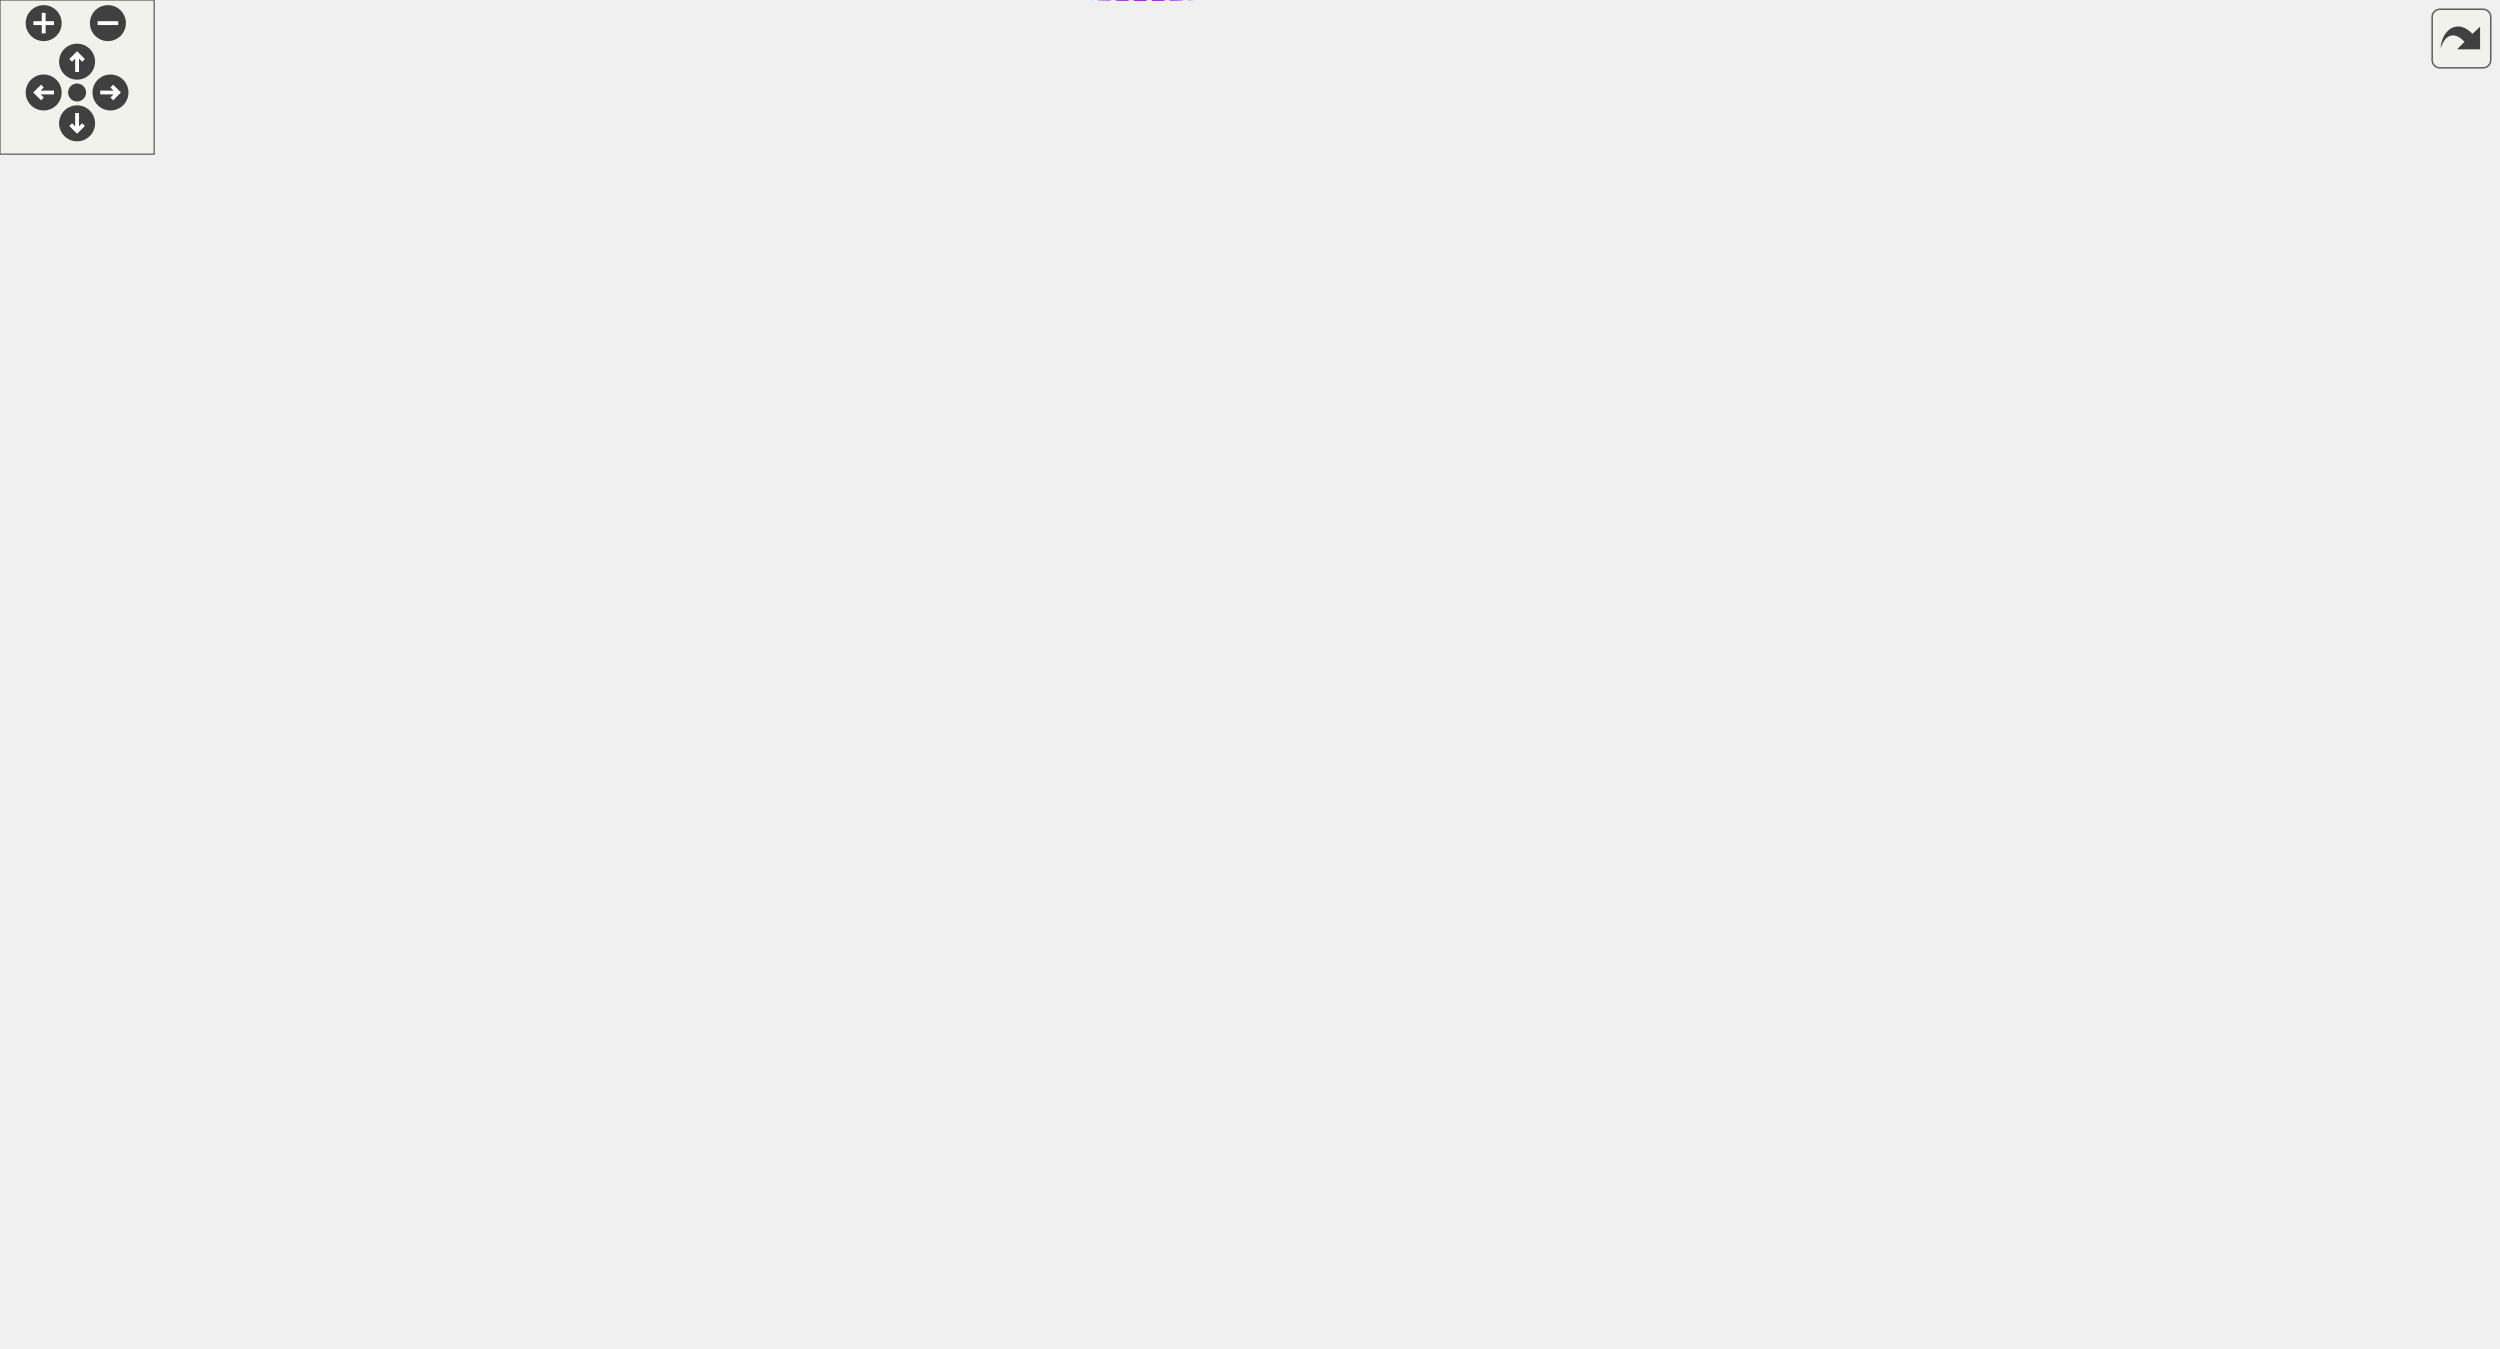
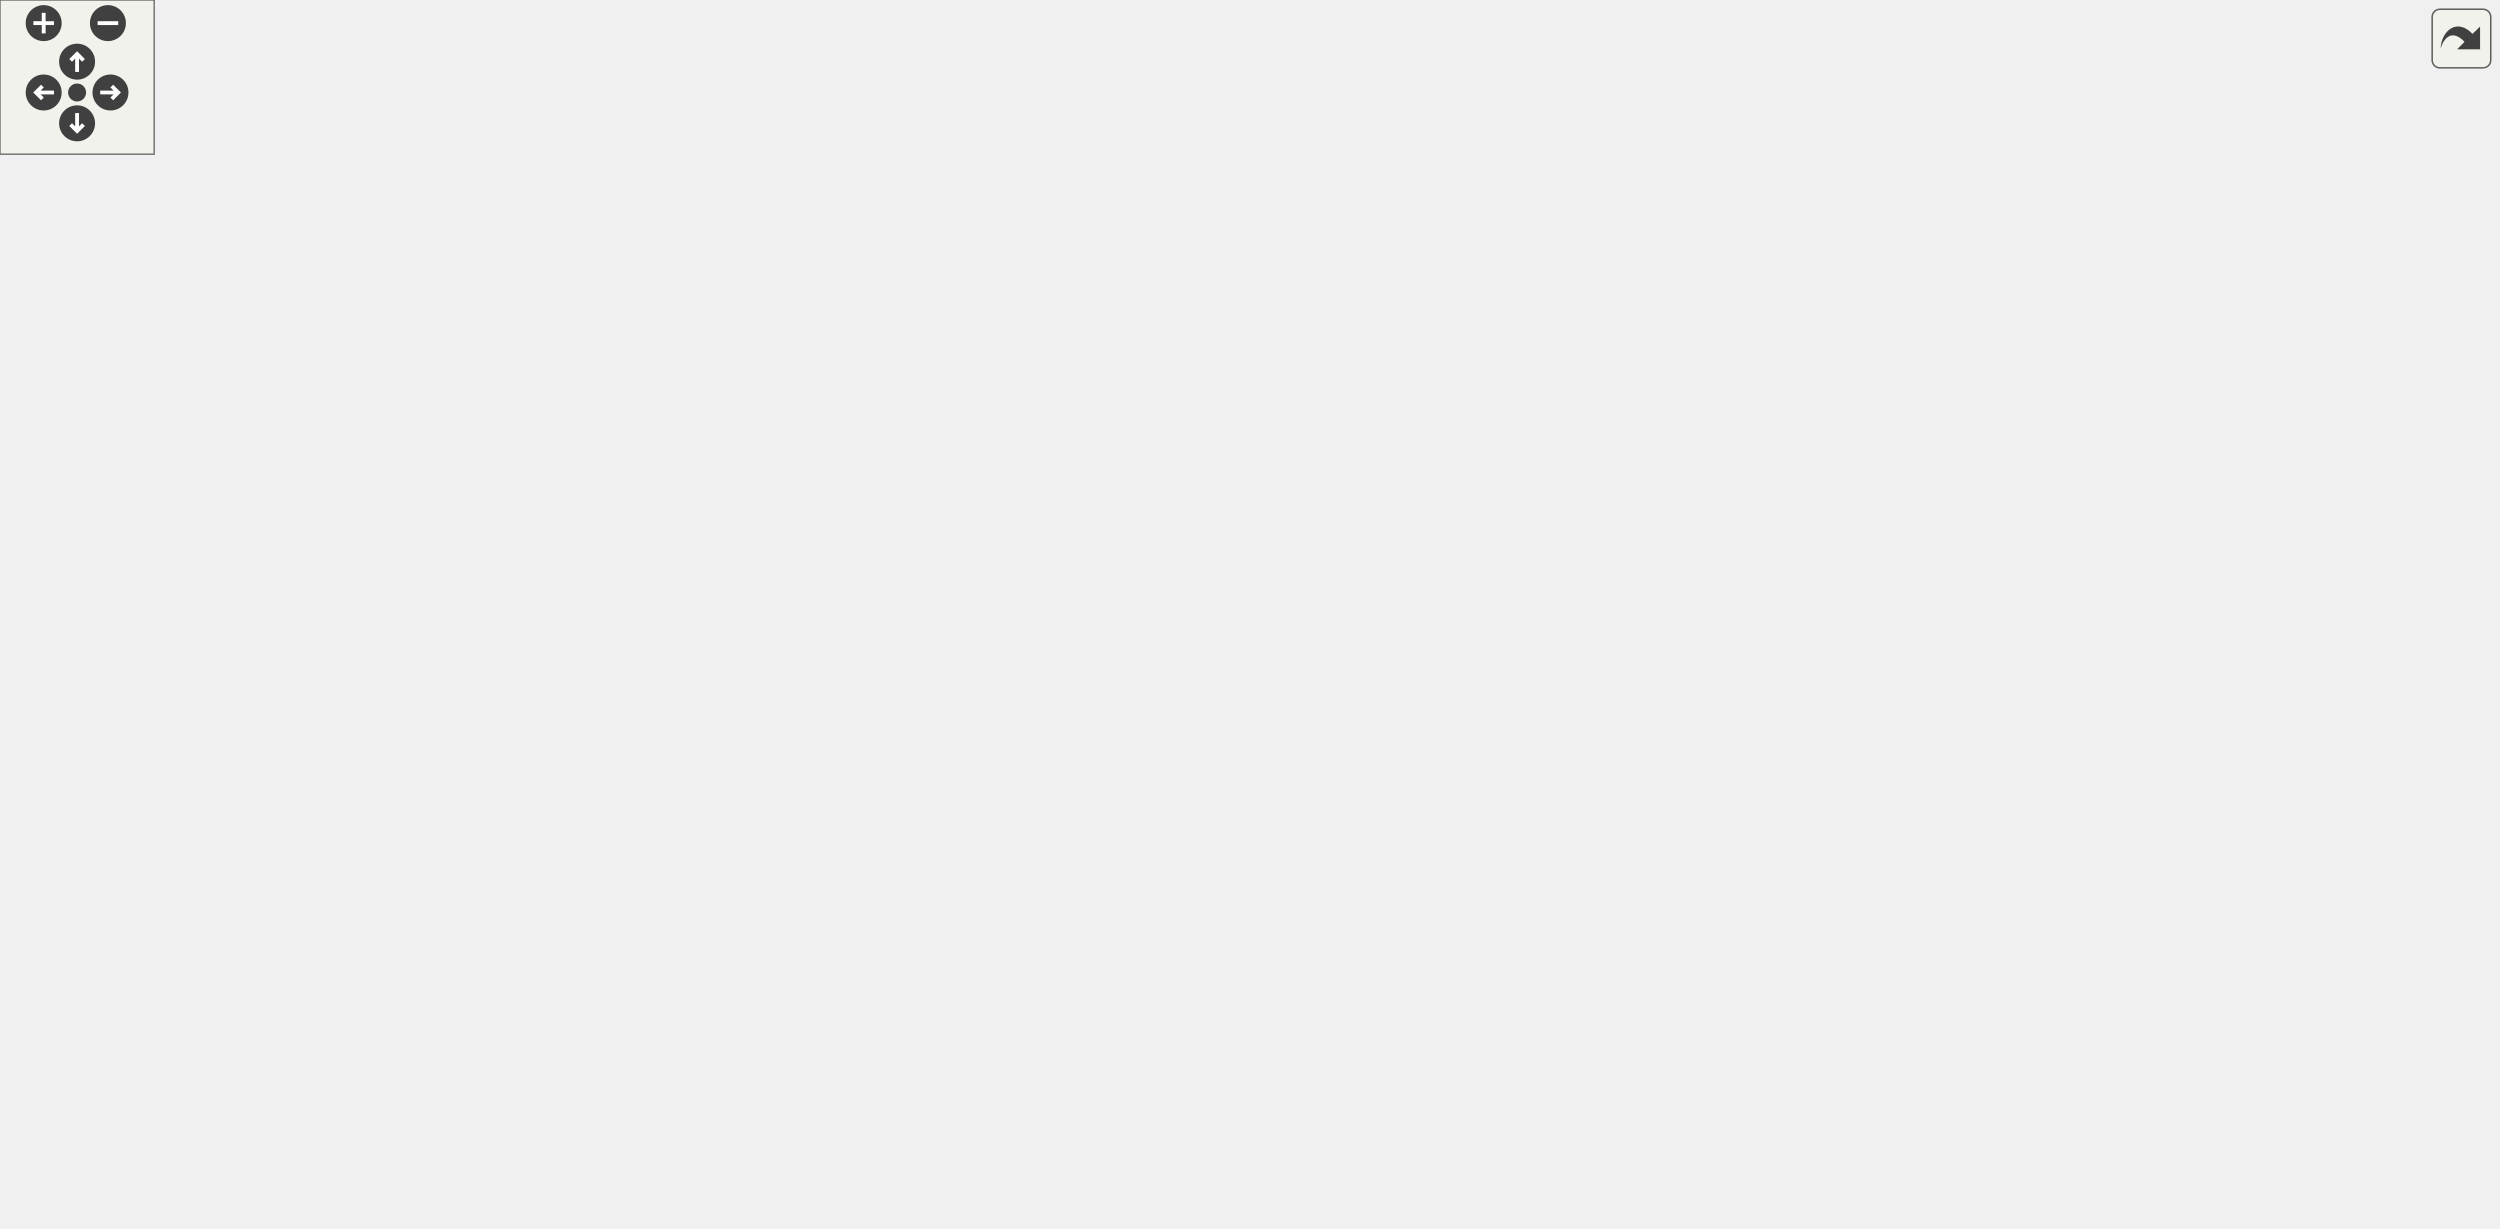
<svg xmlns="http://www.w3.org/2000/svg" xmlns:xlink="http://www.w3.org/1999/xlink" id="main" version="1.1" xml:space="preserve">
  <style type="text/css">
.edge:hover path { stroke: red; }
.edge:hover polygon { stroke: red; fill: red; }
</style>
  <defs>
    <circle id="rim" cx="0" cy="0" r="7" />
    <circle id="rim2" cx="0" cy="0" r="3.5" />
    <g id="zoomPlus">
      <use xlink:href="#rim" fill="#404040">
        <set attributeName="fill" to="#808080" begin="zoomplus.mouseover" end="zoomplus.mouseout" />
      </use>
      <path d="M-4,0h8M0,-4v8" fill="none" stroke="white" stroke-width="1.5" pointer-events="none" />
    </g>
    <g id="zoomMin">
      <use xlink:href="#rim" fill="#404040">
        <set attributeName="fill" to="#808080" begin="zoomminus.mouseover" end="zoomminus.mouseout" />
      </use>
      <path d="M-4,0h8" fill="none" stroke="white" stroke-width="1.5" pointer-events="none" />
    </g>
    <g id="dirArrow">
      <path fill="none" stroke="white" stroke-width="1.5" d="M0,-3.0v7 M-2.5,-0.5L0,-3.0L2.5,-0.5" />
    </g>
    <g id="resetDef">
      <use xlink:href="#rim2" fill="#404040">
        <set attributeName="fill" to="#808080" begin="reset.mouseover" end="reset.mouseout" />
      </use>
    </g>
  </defs>
  <svg id="graph" class="graph">
    <g id="viewport">
      <g id="node1" class="node">
        <g id="a_node1">
          <a xlink:title=" ">
-             <polygon fill="#999999" stroke="#666666" points="972,-332.12 904,-332.12 904,-313.12 972,-313.12 972,-332.12" />
-             <text text-anchor="middle" x="938" y="-320.12" font-family="Helvetica,sans-Serif" font-size="10.00">WithGroup</text>
+             <polygon fill="#999999" stroke="#666666" points="972,-363.71 904,-363.71 904,-344.71 972,-344.71 972,-363.71" />
+             <text text-anchor="middle" x="938" y="-351.71" font-family="Helvetica,sans-Serif" font-size="10.00">WithGroup</text>
          </a>
        </g>
      </g>
      <g id="node2" class="node">
        <g id="a_node2">
          <a xlink:href="classConfiguration.html" target="_top" xlink:title="The configuration storage for the current worksheet.">
-             <polygon fill="white" stroke="#666666" points="342,-363.12 260,-363.12 260,-344.12 342,-344.12 342,-363.12" />
-             <text text-anchor="middle" x="301" y="-351.12" font-family="Helvetica,sans-Serif" font-size="10.00">Configuration</text>
+             <polygon fill="white" stroke="#666666" points="342,-411.71 260,-411.71 260,-392.71 342,-392.71 342,-411.71" />
+             <text text-anchor="middle" x="301" y="-399.71" font-family="Helvetica,sans-Serif" font-size="10.00">Configuration</text>
          </a>
        </g>
      </g>
      <g id="edge1" class="edge">
-         <path fill="none" stroke="#9a32cd" stroke-dasharray="5,2" d="M326.52,-368.17C344.72,-378.09 370.52,-390.35 395,-395.62 591.54,-437.94 833.77,-360.3 911.63,-332.2" />
-         <polygon fill="#9a32cd" stroke="#9a32cd" points="328.17,-365.09 317.74,-363.25 324.75,-371.19 328.17,-365.09" />
-         <text text-anchor="middle" x="716" y="-395.62" font-family="Helvetica,sans-Serif" font-size="10.00"> configuration</text>
+         <path fill="none" stroke="#9a32cd" stroke-dasharray="5,2" d="M352.43,-403.19C403.92,-403.82 486.11,-403.81 557,-399.21 685.78,-390.85 837.91,-369.27 903.82,-359.34" />
+         <polygon fill="#9a32cd" stroke="#9a32cd" points="352.29,-399.69 342.24,-403.05 352.19,-406.69 352.29,-399.69" />
+         <text text-anchor="middle" x="716" y="-391.21" font-family="Helvetica,sans-Serif" font-size="10.00"> configuration</text>
      </g>
      <g id="node5" class="node">
        <g id="a_node5">
          <a xlink:href="classCell.html" target="_top" xlink:title="The base class all cell types the worksheet can consist of are derived from.">
-             <polygon fill="white" stroke="#666666" points="635,-148.12 600,-148.12 600,-129.12 635,-129.12 635,-148.12" />
-             <text text-anchor="middle" x="617.5" y="-136.12" font-family="Helvetica,sans-Serif" font-size="10.00">Cell</text>
+             <polygon fill="white" stroke="#666666" points="635,-303.71 600,-303.71 600,-284.71 635,-284.71 635,-303.71" />
+             <text text-anchor="middle" x="617.5" y="-291.71" font-family="Helvetica,sans-Serif" font-size="10.00">Cell</text>
          </a>
        </g>
      </g>
      <g id="edge10" class="edge">
-         <path fill="none" stroke="#9a32cd" stroke-dasharray="5,2" d="M351.91,-343.08C360.55,-340.3 369.24,-336.86 377,-332.62 386.39,-327.49 385.26,-321.06 395,-316.62 461.06,-286.5 500.04,-340.63 557,-295.62 605.03,-257.67 614.3,-176.33 616.08,-148.33" />
-         <polygon fill="#9a32cd" stroke="#9a32cd" points="350.83,-339.75 342.24,-345.94 352.82,-346.46 350.83,-339.75" />
-         <text text-anchor="middle" x="476" y="-319.62" font-family="Helvetica,sans-Serif" font-size="10.00"> m_configuration</text>
+         <path fill="none" stroke="#9a32cd" stroke-dasharray="5,2" d="M352.43,-394.57C424.17,-383.57 548.07,-364.07 557,-359.21 581.46,-345.9 601.21,-318.66 610.59,-304.03" />
+         <polygon fill="#9a32cd" stroke="#9a32cd" points="351.6,-391.15 342.24,-396.12 352.65,-398.07 351.6,-391.15" />
+         <text text-anchor="middle" x="476" y="-391.21" font-family="Helvetica,sans-Serif" font-size="10.00"> m_configuration</text>
      </g>
      <g id="node3" class="node">
        <g id="a_node3">
          <a xlink:href="structConfiguration_1_1PerformanceStats.html" target="_top" xlink:title=" ">
-             <polygon fill="white" stroke="#bfbfbf" points="150,-368.62 0,-368.62 0,-338.62 150,-338.62 150,-368.62" />
-             <text text-anchor="start" x="8" y="-356.62" font-family="Helvetica,sans-Serif" font-size="10.00">Configuration::Performance</text>
-             <text text-anchor="middle" x="75" y="-345.62" font-family="Helvetica,sans-Serif" font-size="10.00">Stats</text>
+             <polygon fill="white" stroke="#bfbfbf" points="150,-417.21 0,-417.21 0,-387.21 150,-387.21 150,-417.21" />
+             <text text-anchor="start" x="8" y="-405.21" font-family="Helvetica,sans-Serif" font-size="10.00">Configuration::Performance</text>
+             <text text-anchor="middle" x="75" y="-394.21" font-family="Helvetica,sans-Serif" font-size="10.00">Stats</text>
          </a>
        </g>
      </g>
      <g id="edge2" class="edge">
-         <path fill="none" stroke="#9a32cd" stroke-dasharray="5,2" d="M160.7,-353.62C194.71,-353.62 232.3,-353.62 259.85,-353.62" />
-         <polygon fill="#9a32cd" stroke="#9a32cd" points="160.28,-350.12 150.28,-353.62 160.28,-357.12 160.28,-350.12" />
-         <text text-anchor="middle" x="187.5" y="-356.62" font-family="Helvetica,sans-Serif" font-size="10.00"> g_stats</text>
+         <path fill="none" stroke="#9a32cd" stroke-dasharray="5,2" d="M160.7,-402.21C194.71,-402.21 232.3,-402.21 259.85,-402.21" />
+         <polygon fill="#9a32cd" stroke="#9a32cd" points="160.28,-398.71 150.28,-402.21 160.28,-405.71 160.28,-398.71" />
+         <text text-anchor="middle" x="187.5" y="-405.21" font-family="Helvetica,sans-Serif" font-size="10.00"> g_stats</text>
      </g>
      <g id="node4" class="node">
        <g id="a_node4">
          <a xlink:href="classGroupCell.html" target="_top" xlink:title="A cell grouping input (and, if there is one, also the output) cell to a foldable item.">
-             <polygon fill="white" stroke="#666666" points="837,-229.12 772,-229.12 772,-210.12 837,-210.12 837,-229.12" />
-             <text text-anchor="middle" x="804.5" y="-217.12" font-family="Helvetica,sans-Serif" font-size="10.00">GroupCell</text>
+             <polygon fill="white" stroke="#666666" points="837,-176.71 772,-176.71 772,-157.71 837,-157.71 837,-176.71" />
+             <text text-anchor="middle" x="804.5" y="-164.71" font-family="Helvetica,sans-Serif" font-size="10.00">GroupCell</text>
          </a>
        </g>
      </g>
      <g id="edge3" class="edge">
-         <path fill="none" stroke="#9a32cd" stroke-dasharray="5,2" d="M825.79,-235.51C853.34,-257.09 901.75,-295.01 924.51,-312.84" />
-         <polygon fill="#9a32cd" stroke="#9a32cd" points="827.67,-232.53 817.64,-229.12 823.35,-238.05 827.67,-232.53" />
-         <text text-anchor="middle" x="870.5" y="-283.62" font-family="Helvetica,sans-Serif" font-size="10.00"> group</text>
-       </g>
-       <g id="edge18" class="edge">
-         <path fill="none" stroke="#9a32cd" stroke-dasharray="5,2" d="M792.35,-239.03C793.3,-243.68 797.35,-247.12 804.5,-247.12 816.23,-247.12 819.62,-237.85 814.67,-229.2" />
-         <polygon fill="#9a32cd" stroke="#9a32cd" points="795.78,-239.7 794.33,-229.2 788.92,-238.31 795.78,-239.7" />
-         <text text-anchor="middle" x="804.5" y="-250.12" font-family="Helvetica,sans-Serif" font-size="10.00"> m_hiddenTreeParent</text>
+         <path fill="none" stroke="#9a32cd" stroke-dasharray="5,2" d="M818,-184.99C845.23,-223.7 909.12,-314.56 930.15,-344.47" />
+         <polygon fill="#9a32cd" stroke="#9a32cd" points="820.82,-182.91 812.2,-176.74 815.09,-186.93 820.82,-182.91" />
+         <text text-anchor="middle" x="870.5" y="-281.21" font-family="Helvetica,sans-Serif" font-size="10.00"> group</text>
+       </g>
+       <g id="edge17" class="edge">
+         <path fill="none" stroke="#9a32cd" stroke-dasharray="5,2" d="M792.35,-186.62C793.3,-191.27 797.35,-194.71 804.5,-194.71 816.23,-194.71 819.62,-185.44 814.67,-176.79" />
+         <polygon fill="#9a32cd" stroke="#9a32cd" points="795.78,-187.29 794.33,-176.79 788.92,-185.9 795.78,-187.29" />
+         <text text-anchor="middle" x="804.5" y="-197.71" font-family="Helvetica,sans-Serif" font-size="10.00"> m_hiddenTreeParent</text>
      </g>
      <g id="edge4" class="edge">
-         <path fill="none" stroke="#63b8ff" d="M644.77,-150.12C681.45,-166.18 747.37,-195.04 781.57,-210.02" />
-         <polygon fill="#63b8ff" stroke="#63b8ff" points="645.81,-146.75 635.24,-145.95 643,-153.17 645.81,-146.75" />
+         <path fill="none" stroke="#63b8ff" d="M640.89,-278.84C679.5,-252.33 757.54,-198.76 789.43,-176.87" />
+         <polygon fill="#63b8ff" stroke="#63b8ff" points="638.67,-276.12 632.41,-284.66 642.63,-281.89 638.67,-276.12" />
      </g>
      <g id="node6" class="node">
        <g id="a_node6">
          <a xlink:href="classObserved.html" target="_top" xlink:title="Objects deriving from this class can be observed by the CellPtr.">
-             <polygon fill="white" stroke="#666666" points="332.5,-115.12 269.5,-115.12 269.5,-96.12 332.5,-96.12 332.5,-115.12" />
-             <text text-anchor="middle" x="301" y="-103.12" font-family="Helvetica,sans-Serif" font-size="10.00">Observed</text>
+             <polygon fill="white" stroke="#666666" points="332.5,-363.71 269.5,-363.71 269.5,-344.71 332.5,-344.71 332.5,-363.71" />
+             <text text-anchor="middle" x="301" y="-351.71" font-family="Helvetica,sans-Serif" font-size="10.00">Observed</text>
          </a>
        </g>
      </g>
      <g id="edge5" class="edge">
-         <path fill="none" stroke="#63b8ff" d="M342.9,-109.91C412.62,-117.23 551.62,-131.81 599.68,-136.85" />
-         <polygon fill="#63b8ff" stroke="#63b8ff" points="343.04,-106.41 332.73,-108.84 342.31,-113.37 343.04,-106.41" />
+         <path fill="none" stroke="#63b8ff" d="M342.84,-356.59C394.25,-358.26 484.57,-356.79 557,-332.21 575.34,-325.99 593.7,-312.97 605.08,-303.92" />
+         <polygon fill="#63b8ff" stroke="#63b8ff" points="342.92,-353.09 332.79,-356.2 342.65,-360.08 342.92,-353.09" />
      </g>
      <g id="node7" class="node">
        <g id="a_node7">
          <a xlink:href="classCellPtr.html" target="_top" xlink:title=" ">
-             <polygon fill="white" stroke="#666666" points="360.5,-78.12 241.5,-78.12 241.5,-59.12 360.5,-59.12 360.5,-78.12" />
-             <text text-anchor="middle" x="301" y="-66.12" font-family="Helvetica,sans-Serif" font-size="10.00">CellPtr&lt; GroupCell &gt;</text>
+             <polygon fill="white" stroke="#666666" points="360.5,-326.71 241.5,-326.71 241.5,-307.71 360.5,-307.71 360.5,-326.71" />
+             <text text-anchor="middle" x="301" y="-314.71" font-family="Helvetica,sans-Serif" font-size="10.00">CellPtr&lt; GroupCell &gt;</text>
          </a>
        </g>
      </g>
      <g id="edge6" class="edge">
-         <path fill="none" stroke="#9a32cd" stroke-dasharray="5,2" d="M370.8,-69.64C423.19,-72.27 496.39,-80.01 557,-101.62 574.87,-107.99 593.06,-120.34 604.54,-129.01" />
-         <polygon fill="#9a32cd" stroke="#9a32cd" points="370.75,-66.13 360.61,-69.17 370.44,-73.12 370.75,-66.13" />
-         <text text-anchor="middle" x="476" y="-104.62" font-family="Helvetica,sans-Serif" font-size="10.00"> m_group</text>
+         <path fill="none" stroke="#9a32cd" stroke-dasharray="5,2" d="M370.71,-317.14C422.17,-316.39 494.21,-313.85 557,-306.21 571.65,-304.43 588.07,-301.01 599.94,-298.27" />
+         <polygon fill="#9a32cd" stroke="#9a32cd" points="370.66,-313.64 360.7,-317.27 370.75,-320.64 370.66,-313.64" />
+         <text text-anchor="middle" x="476" y="-320.21" font-family="Helvetica,sans-Serif" font-size="10.00"> m_group</text>
      </g>
      <g id="node8" class="node">
        <g id="a_node8">
          <a xlink:href="classCellPtrBase.html" target="_top" xlink:title="An implementation detail for the type-specific templated cell pointers.">
-             <polygon fill="white" stroke="#666666" points="111.5,-265.12 38.5,-265.12 38.5,-246.12 111.5,-246.12 111.5,-265.12" />
-             <text text-anchor="middle" x="75" y="-253.12" font-family="Helvetica,sans-Serif" font-size="10.00">CellPtrBase</text>
+             <polygon fill="white" stroke="#666666" points="111.5,-289.71 38.5,-289.71 38.5,-270.71 111.5,-270.71 111.5,-289.71" />
+             <text text-anchor="middle" x="75" y="-277.71" font-family="Helvetica,sans-Serif" font-size="10.00">CellPtrBase</text>
          </a>
        </g>
      </g>
      <g id="edge7" class="edge">
-         <path fill="none" stroke="#63b8ff" d="M86.92,-236.95C108.55,-201.73 160.37,-125.53 225,-86.62 230.74,-83.17 237.09,-80.37 243.61,-78.12" />
-         <polygon fill="#63b8ff" stroke="#63b8ff" points="83.8,-235.36 81.64,-245.73 89.79,-238.97 83.8,-235.36" />
+         <path fill="none" stroke="#63b8ff" d="M121.89,-287.79C156.71,-293.54 204.81,-301.49 242.25,-307.67" />
+         <polygon fill="#63b8ff" stroke="#63b8ff" points="122.43,-284.33 111.99,-286.15 121.29,-291.24 122.43,-284.33" />
      </g>
      <g id="node9" class="node">
        <g id="a_node9">
          <a xlink:href="classCellPtr.html" target="_top" xlink:title=" ">
-             <polygon fill="white" stroke="#666666" points="346,-265.12 256,-265.12 256,-246.12 346,-246.12 346,-265.12" />
-             <text text-anchor="middle" x="301" y="-253.12" font-family="Helvetica,sans-Serif" font-size="10.00">CellPtr&lt; Cell &gt;</text>
+             <polygon fill="white" stroke="#666666" points="346,-289.71 256,-289.71 256,-270.71 346,-270.71 346,-289.71" />
+             <text text-anchor="middle" x="301" y="-277.71" font-family="Helvetica,sans-Serif" font-size="10.00">CellPtr&lt; Cell &gt;</text>
          </a>
        </g>
      </g>
      <g id="edge9" class="edge">
-         <path fill="none" stroke="#63b8ff" d="M122.05,-255.62C161.18,-255.62 216.98,-255.62 255.62,-255.62" />
-         <polygon fill="#63b8ff" stroke="#63b8ff" points="121.99,-252.12 111.99,-255.62 121.99,-259.12 121.99,-252.12" />
+         <path fill="none" stroke="#63b8ff" d="M122.05,-280.21C161.18,-280.21 216.98,-280.21 255.62,-280.21" />
+         <polygon fill="#63b8ff" stroke="#63b8ff" points="121.99,-276.71 111.99,-280.21 121.99,-283.71 121.99,-276.71" />
      </g>
      <g id="node14" class="node">
        <g id="a_node14">
          <a xlink:href="classCellPtr.html" target="_top" xlink:title=" ">
-             <polygon fill="white" stroke="#666666" points="360.5,-324.12 241.5,-324.12 241.5,-305.12 360.5,-305.12 360.5,-324.12" />
-             <text text-anchor="middle" x="301" y="-312.12" font-family="Helvetica,sans-Serif" font-size="10.00">CellPtr&lt; EditorCell &gt;</text>
-           </a>
-         </g>
-       </g>
-       <g id="edge17" class="edge">
-         <path fill="none" stroke="#63b8ff" d="M121.69,-267.65C163.65,-278.71 225.03,-294.87 263.73,-305.06" />
-         <polygon fill="#63b8ff" stroke="#63b8ff" points="122.55,-264.26 111.99,-265.1 120.77,-271.03 122.55,-264.26" />
+             <polygon fill="white" stroke="#666666" points="360.5,-42.71 241.5,-42.71 241.5,-23.71 360.5,-23.71 360.5,-42.71" />
+             <text text-anchor="middle" x="301" y="-30.71" font-family="Helvetica,sans-Serif" font-size="10.00">CellPtr&lt; EditorCell &gt;</text>
+           </a>
+         </g>
+       </g>
+       <g id="edge16" class="edge">
+         <path fill="none" stroke="#63b8ff" d="M85.24,-261.62C105.67,-222.1 158.17,-128.67 225,-71.21 239.39,-58.84 258.5,-49.23 273.84,-42.77" />
+         <polygon fill="#63b8ff" stroke="#63b8ff" points="82.06,-260.15 80.65,-270.65 88.3,-263.32 82.06,-260.15" />
      </g>
      <g id="edge8" class="edge">
-         <path fill="none" stroke="#9a32cd" stroke-dasharray="5,2" d="M356.32,-244.51C368.99,-242.09 382.45,-239.64 395,-237.62 466.67,-226.05 494.14,-252.95 557,-216.62 585.02,-200.43 604.22,-165.3 612.26,-148.27" />
-         <polygon fill="#9a32cd" stroke="#9a32cd" points="355.52,-241.11 346.37,-246.45 356.85,-247.98 355.52,-241.11" />
-         <text text-anchor="middle" x="476" y="-240.62" font-family="Helvetica,sans-Serif" font-size="10.00"> m_nextToDraw</text>
+         <path fill="none" stroke="#9a32cd" stroke-dasharray="5,2" d="M356.44,-282.63C429.45,-285.88 555.12,-291.48 599.98,-293.47" />
+         <polygon fill="#9a32cd" stroke="#9a32cd" points="356.21,-279.12 346.06,-282.17 355.9,-286.11 356.21,-279.12" />
+         <text text-anchor="middle" x="476" y="-295.21" font-family="Helvetica,sans-Serif" font-size="10.00"> m_nextToDraw</text>
+       </g>
+       <g id="node10" class="node">
+         <g id="a_node10">
+           <a xlink:href="classCachedInteger.html" target="_top" xlink:title=" ">
+             <polygon fill="white" stroke="#666666" points="377,-203.71 225,-203.71 225,-184.71 377,-184.71 377,-203.71" />
+             <text text-anchor="middle" x="301" y="-191.71" font-family="Helvetica,sans-Serif" font-size="10.00">CachedInteger&lt; wxCoord &gt;</text>
+           </a>
+         </g>
+       </g>
+       <g id="edge11" class="edge">
+         <path fill="none" stroke="#9a32cd" stroke-dasharray="5,2" d="M355.02,-182.95C409.4,-174.31 494.62,-169.08 557,-204.21 588.99,-222.23 606.87,-265.41 613.5,-284.66" />
+         <polygon fill="#9a32cd" stroke="#9a32cd" points="354.18,-179.54 344.9,-184.65 355.34,-186.45 354.18,-179.54" />
+         <text text-anchor="middle" x="476" y="-273.21" font-family="Helvetica,sans-Serif" font-size="10.00"> m_cachedCenterList</text>
+         <text text-anchor="middle" x="476" y="-262.21" font-family="Helvetica,sans-Serif" font-size="10.00">m_cachedLineWidth</text>
+         <text text-anchor="middle" x="476" y="-251.21" font-family="Helvetica,sans-Serif" font-size="10.00">m_cachedMaxDrop</text>
+         <text text-anchor="middle" x="476" y="-240.21" font-family="Helvetica,sans-Serif" font-size="10.00">m_cachedSumOfWidths</text>
+         <text text-anchor="middle" x="476" y="-229.21" font-family="Helvetica,sans-Serif" font-size="10.00">m_center</text>
+         <text text-anchor="middle" x="476" y="-218.21" font-family="Helvetica,sans-Serif" font-size="10.00">m_height</text>
+         <text text-anchor="middle" x="476" y="-207.21" font-family="Helvetica,sans-Serif" font-size="10.00">m_width</text>
+       </g>
+       <g id="node11" class="node">
+         <g id="a_node11">
+           <a xlink:href="classAFontSize.html" target="_top" xlink:title="A Type-Safe Fixed-Point Font Size.">
+             <polygon fill="white" stroke="#666666" points="333.5,-147.71 268.5,-147.71 268.5,-128.71 333.5,-128.71 333.5,-147.71" />
+             <text text-anchor="middle" x="301" y="-135.71" font-family="Helvetica,sans-Serif" font-size="10.00">AFontSize</text>
+           </a>
+         </g>
+       </g>
+       <g id="edge18" class="edge">
+         <path fill="none" stroke="#9a32cd" stroke-dasharray="5,2" d="M343.91,-133.83C359.88,-132.37 378.27,-130.93 395,-130.21 466.93,-127.12 485.2,-124.85 557,-130.21 634.68,-136.01 724.99,-151.94 771.76,-160.9" />
+         <polygon fill="#9a32cd" stroke="#9a32cd" points="343.43,-130.36 333.81,-134.79 344.09,-137.33 343.43,-130.36" />
+         <text text-anchor="middle" x="617.5" y="-145.21" font-family="Helvetica,sans-Serif" font-size="10.00"> m_mathFontSize</text>
+       </g>
+       <g id="edge12" class="edge">
+         <path fill="none" stroke="#9a32cd" stroke-dasharray="5,2" d="M343.98,-135.1C407.41,-131.26 523.79,-127.81 557,-151.21 602.72,-183.42 613.43,-257.69 615.83,-284.41" />
+         <polygon fill="#9a32cd" stroke="#9a32cd" points="343.66,-131.61 333.91,-135.74 344.11,-138.6 343.66,-131.61" />
+         <text text-anchor="middle" x="476" y="-165.21" font-family="Helvetica,sans-Serif" font-size="10.00"> m_fontSize</text>
+         <text text-anchor="middle" x="476" y="-154.21" font-family="Helvetica,sans-Serif" font-size="10.00">m_fontSize_Scaled</text>
      </g>
      <g id="node12" class="node">
        <g id="a_node12">
          <a xlink:href="classCellPointers.html" target="_top" xlink:title="The storage for pointers to cells.">
-             <polygon fill="white" stroke="#666666" points="655,-321.12 580,-321.12 580,-302.12 655,-302.12 655,-321.12" />
-             <text text-anchor="middle" x="617.5" y="-309.12" font-family="Helvetica,sans-Serif" font-size="10.00">CellPointers</text>
-           </a>
-         </g>
-       </g>
-       <g id="edge15" class="edge">
-         <path fill="none" stroke="#9a32cd" stroke-dasharray="5,2" d="M356.26,-251.83C408.93,-249.9 490.44,-251.6 557,-273.62 575.39,-279.7 593.74,-292.75 605.1,-301.85" />
-         <polygon fill="#9a32cd" stroke="#9a32cd" points="355.97,-248.34 346.12,-252.26 356.26,-255.33 355.97,-248.34" />
-         <text text-anchor="middle" x="476" y="-287.62" font-family="Helvetica,sans-Serif" font-size="10.00"> m_selectionEnd</text>
-         <text text-anchor="middle" x="476" y="-276.62" font-family="Helvetica,sans-Serif" font-size="10.00">m_selectionStart</text>
-       </g>
-       <g id="node10" class="node">
-         <g id="a_node10">
-           <a xlink:href="classCachedInteger.html" target="_top" xlink:title=" ">
-             <polygon fill="white" stroke="#666666" points="377,-152.12 225,-152.12 225,-133.12 377,-133.12 377,-152.12" />
-             <text text-anchor="middle" x="301" y="-140.12" font-family="Helvetica,sans-Serif" font-size="10.00">CachedInteger&lt; wxCoord &gt;</text>
-           </a>
-         </g>
-       </g>
-       <g id="edge11" class="edge">
-         <path fill="none" stroke="#9a32cd" stroke-dasharray="5,2" d="M387.27,-139.77C389.87,-139.72 392.46,-139.67 395,-139.62 471.51,-138.21 562.92,-138.39 599.83,-138.54" />
-         <polygon fill="#9a32cd" stroke="#9a32cd" points="387.03,-136.28 377.12,-140.02 387.2,-143.28 387.03,-136.28" />
-         <text text-anchor="middle" x="476" y="-208.62" font-family="Helvetica,sans-Serif" font-size="10.00"> m_cachedCenterList</text>
-         <text text-anchor="middle" x="476" y="-197.62" font-family="Helvetica,sans-Serif" font-size="10.00">m_cachedLineWidth</text>
-         <text text-anchor="middle" x="476" y="-186.62" font-family="Helvetica,sans-Serif" font-size="10.00">m_cachedMaxDrop</text>
-         <text text-anchor="middle" x="476" y="-175.62" font-family="Helvetica,sans-Serif" font-size="10.00">m_cachedSumOfWidths</text>
-         <text text-anchor="middle" x="476" y="-164.62" font-family="Helvetica,sans-Serif" font-size="10.00">m_center</text>
-         <text text-anchor="middle" x="476" y="-153.62" font-family="Helvetica,sans-Serif" font-size="10.00">m_height</text>
-         <text text-anchor="middle" x="476" y="-142.62" font-family="Helvetica,sans-Serif" font-size="10.00">m_width</text>
-       </g>
-       <g id="node11" class="node">
-         <g id="a_node11">
-           <a xlink:href="classAFontSize.html" target="_top" xlink:title="A Type-Safe Fixed-Point Font Size.">
-             <polygon fill="white" stroke="#666666" points="333.5,-26.12 268.5,-26.12 268.5,-7.12 333.5,-7.12 333.5,-26.12" />
-             <text text-anchor="middle" x="301" y="-14.12" font-family="Helvetica,sans-Serif" font-size="10.00">AFontSize</text>
-           </a>
-         </g>
-       </g>
-       <g id="edge19" class="edge">
-         <path fill="none" stroke="#9a32cd" stroke-dasharray="5,2" d="M343.71,-8.54C395.27,-0.32 485.03,8.14 557,-15.62 671.99,-53.58 769.89,-174.82 796.42,-209.98" />
-         <polygon fill="#9a32cd" stroke="#9a32cd" points="342.9,-5.13 333.61,-10.22 344.05,-12.03 342.9,-5.13" />
-         <text text-anchor="middle" x="617.5" y="-73.62" font-family="Helvetica,sans-Serif" font-size="10.00"> m_mathFontSize</text>
-       </g>
-       <g id="edge12" class="edge">
-         <path fill="none" stroke="#9a32cd" stroke-dasharray="5,2" d="M343.63,-17.08C406.59,-18.48 522.35,-24.02 557,-45.62 588.88,-65.49 606.82,-109.45 613.48,-128.96" />
-         <polygon fill="#9a32cd" stroke="#9a32cd" points="343.7,-13.58 333.63,-16.88 343.56,-20.58 343.7,-13.58" />
-         <text text-anchor="middle" x="476" y="-59.62" font-family="Helvetica,sans-Serif" font-size="10.00"> m_fontSize</text>
-         <text text-anchor="middle" x="476" y="-48.62" font-family="Helvetica,sans-Serif" font-size="10.00">m_fontSize_Scaled</text>
+             <polygon fill="white" stroke="#666666" points="655,-79.71 580,-79.71 580,-60.71 655,-60.71 655,-79.71" />
+             <text text-anchor="middle" x="617.5" y="-67.71" font-family="Helvetica,sans-Serif" font-size="10.00">CellPointers</text>
+           </a>
+         </g>
      </g>
      <g id="edge13" class="edge">
-         <path fill="none" stroke="#9a32cd" stroke-dasharray="5,2" d="M646.99,-297.45C685.1,-278.5 751.65,-245.4 784.31,-229.16" />
-         <polygon fill="#9a32cd" stroke="#9a32cd" points="645.34,-294.36 637.95,-301.95 648.46,-300.63 645.34,-294.36" />
-         <text text-anchor="middle" x="716" y="-285.62" font-family="Helvetica,sans-Serif" font-size="10.00"> m_cellPointers</text>
+         <path fill="none" stroke="#9a32cd" stroke-dasharray="5,2" d="M665.55,-68.25C693.29,-69.23 727.94,-74.37 754,-91.21 779,-107.36 794.06,-141.09 800.24,-157.64" />
+         <polygon fill="#9a32cd" stroke="#9a32cd" points="665.35,-64.75 655.29,-68.06 665.22,-71.74 665.35,-64.75" />
+         <text text-anchor="middle" x="716" y="-94.21" font-family="Helvetica,sans-Serif" font-size="10.00"> m_cellPointers</text>
      </g>
      <g id="node13" class="node">
        <g id="a_node13">
          <a xlink:href="classCellPointers_1_1ErrorList.html" target="_top" xlink:title="A list of editor cells containing error messages.">
-             <polygon fill="white" stroke="#666666" points="362,-464.12 240,-464.12 240,-445.12 362,-445.12 362,-464.12" />
-             <text text-anchor="middle" x="301" y="-452.12" font-family="Helvetica,sans-Serif" font-size="10.00">CellPointers::ErrorList</text>
+             <polygon fill="white" stroke="#666666" points="362,-99.71 240,-99.71 240,-80.71 362,-80.71 362,-99.71" />
+             <text text-anchor="middle" x="301" y="-87.71" font-family="Helvetica,sans-Serif" font-size="10.00">CellPointers::ErrorList</text>
          </a>
        </g>
      </g>
      <g id="edge14" class="edge">
-         <path fill="none" stroke="#9a32cd" stroke-dasharray="5,2" d="M372.44,-451.76C426.87,-446.54 501.96,-432.54 557,-395.62 585.49,-376.5 604.72,-338.81 612.55,-321.16" />
-         <polygon fill="#9a32cd" stroke="#9a32cd" points="371.83,-448.3 362.18,-452.66 372.45,-455.27 371.83,-448.3" />
-         <text text-anchor="middle" x="476" y="-450.62" font-family="Helvetica,sans-Serif" font-size="10.00"> m_errorList</text>
-       </g>
-       <g id="edge16" class="edge">
-         <path fill="none" stroke="#9a32cd" stroke-dasharray="5,2" d="M361.94,-325.73C372.9,-327.35 384.27,-328.76 395,-329.62 466.77,-335.37 485.78,-340.16 557,-329.62 568.32,-327.94 580.46,-324.57 590.81,-321.19" />
-         <polygon fill="#9a32cd" stroke="#9a32cd" points="362.44,-322.26 352.02,-324.19 361.36,-329.18 362.44,-322.26" />
-         <text text-anchor="start" x="395" y="-383.62" font-family="Helvetica,sans-Serif" font-size="10.00"> m_cellKeyboardSelectionStarted</text>
-         <text text-anchor="middle" x="476" y="-372.62" font-family="Helvetica,sans-Serif" font-size="10.00">In</text>
-         <text text-anchor="start" x="395" y="-361.62" font-family="Helvetica,sans-Serif" font-size="10.00">m_cellMouseSelectionStarted</text>
-         <text text-anchor="middle" x="476" y="-350.62" font-family="Helvetica,sans-Serif" font-size="10.00">In</text>
-         <text text-anchor="middle" x="476" y="-339.62" font-family="Helvetica,sans-Serif" font-size="10.00">m_cellSearchStartedIn</text>
+         <path fill="none" stroke="#9a32cd" stroke-dasharray="5,2" d="M372.31,-85.74C436.47,-81.66 528.8,-75.79 579.56,-72.56" />
+         <polygon fill="#9a32cd" stroke="#9a32cd" points="372.02,-82.25 362.27,-86.38 372.47,-89.24 372.02,-82.25" />
+         <text text-anchor="middle" x="476" y="-87.21" font-family="Helvetica,sans-Serif" font-size="10.00"> m_errorList</text>
+       </g>
+       <g id="edge15" class="edge">
+         <path fill="none" stroke="#9a32cd" stroke-dasharray="5,2" d="M339.62,-20.76C390.75,-5.98 484.16,13.3 557,-15.21 580.32,-24.34 599.97,-47.36 609.79,-60.54" />
+         <polygon fill="#9a32cd" stroke="#9a32cd" points="338.55,-17.42 329.97,-23.64 340.55,-24.13 338.55,-17.42" />
+         <text text-anchor="start" x="395" y="-62.21" font-family="Helvetica,sans-Serif" font-size="10.00"> m_cellKeyboardSelectionStarted</text>
+         <text text-anchor="middle" x="476" y="-51.21" font-family="Helvetica,sans-Serif" font-size="10.00">In</text>
+         <text text-anchor="start" x="395" y="-40.21" font-family="Helvetica,sans-Serif" font-size="10.00">m_cellMouseSelectionStarted</text>
+         <text text-anchor="middle" x="476" y="-29.21" font-family="Helvetica,sans-Serif" font-size="10.00">In</text>
+         <text text-anchor="middle" x="476" y="-18.21" font-family="Helvetica,sans-Serif" font-size="10.00">m_cellSearchStartedIn</text>
      </g>
    </g>
  </svg>
  <g id="navigator" transform="translate(0 0)" fill="#404254">
    <rect fill="#f2f5e9" fill-opacity="0.5" stroke="#606060" stroke-width=".5" x="0" y="0" width="60" height="60" />
    <use id="zoomplus" xlink:href="#zoomPlus" x="17" y="9" />
    <use id="zoomminus" xlink:href="#zoomMin" x="42" y="9" />
    <use id="reset" xlink:href="#resetDef" x="30" y="36" />
    <g id="arrowUp" xlink:href="#dirArrow" transform="translate(30 24)">
      <use xlink:href="#rim" fill="#404040">
        <set attributeName="fill" to="#808080" begin="arrowUp.mouseover" end="arrowUp.mouseout" />
      </use>
      <path fill="none" stroke="white" stroke-width="1.5" d="M0,-3.0v7 M-2.5,-0.5L0,-3.0L2.5,-0.5" />
    </g>
    <g id="arrowRight" xlink:href="#dirArrow" transform="rotate(90) translate(36 -43)">
      <use xlink:href="#rim" fill="#404040">
        <set attributeName="fill" to="#808080" begin="arrowRight.mouseover" end="arrowRight.mouseout" />
      </use>
      <path fill="none" stroke="white" stroke-width="1.5" d="M0,-3.0v7 M-2.5,-0.5L0,-3.0L2.5,-0.5" />
    </g>
    <g id="arrowDown" xlink:href="#dirArrow" transform="rotate(180) translate(-30 -48)">
      <use xlink:href="#rim" fill="#404040">
        <set attributeName="fill" to="#808080" begin="arrowDown.mouseover" end="arrowDown.mouseout" />
      </use>
      <path fill="none" stroke="white" stroke-width="1.5" d="M0,-3.0v7 M-2.5,-0.5L0,-3.0L2.5,-0.5" />
    </g>
    <g id="arrowLeft" xlink:href="#dirArrow" transform="rotate(270) translate(-36 17)">
      <use xlink:href="#rim" fill="#404040">
        <set attributeName="fill" to="#808080" begin="arrowLeft.mouseover" end="arrowLeft.mouseout" />
      </use>
      <path fill="none" stroke="white" stroke-width="1.5" d="M0,-3.0v7 M-2.5,-0.5L0,-3.0L2.5,-0.5" />
    </g>
  </g>
  <svg viewBox="0 0 15 15" width="100%" height="30px" preserveAspectRatio="xMaxYMin meet">
    <g id="arrow_out" transform="scale(0.3 0.3)">
      <a xlink:href="structWithGroup__coll__graph_org.svg" target="_base">
        <rect id="button" ry="5" rx="5" y="6" x="6" height="38" width="38" fill="#f2f5e9" fill-opacity="0.5" stroke="#606060" stroke-width="1.0" />
        <path id="arrow" d="M 11.5,31.437 C 11.94,20.098 22.043,11.323 32.159,21.979 L 37.069,17.246 C 37.069,17.246 37.088,32 37.088,32 L 22.16,31.978 C 22.16,31.978 26.998,27.14 26.998,27.14 C 18.529,18.264 13.292,25.23 11.5,31.437 z" style="fill:#404040;" />
      </a>
    </g>
  </svg>
</svg>
